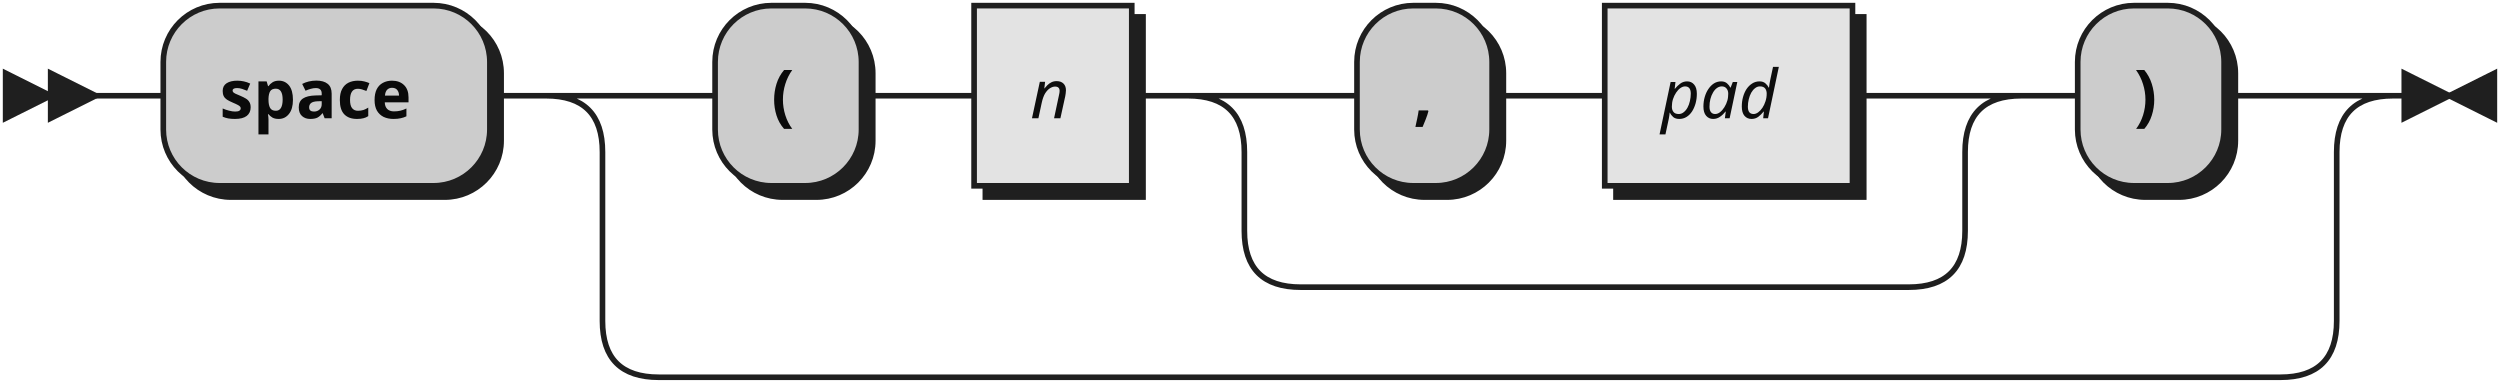
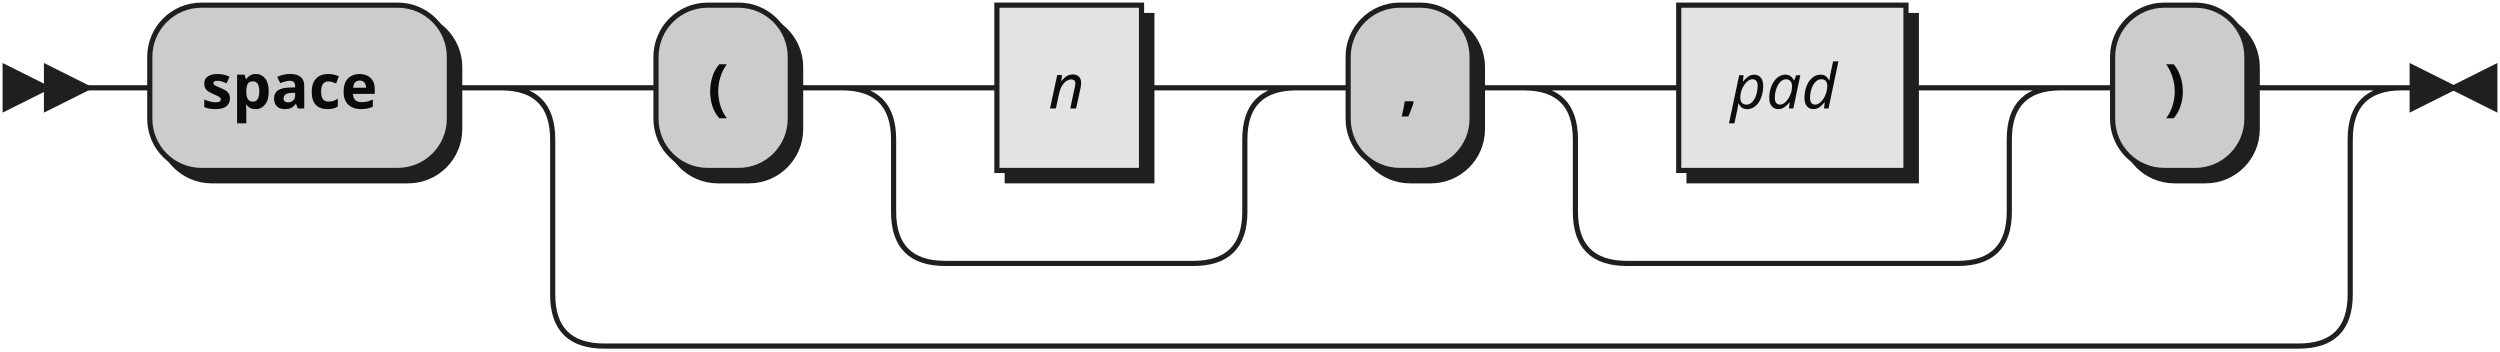
- <svg xmlns="http://www.w3.org/2000/svg" width="444" height="68">
+ <svg xmlns="http://www.w3.org/2000/svg" width="484" height="68">
  <defs>
    <style type="text/css">
               @namespace "http://www.w3.org/2000/svg";
               .line                 {fill: none; stroke: #1F1F1F;}
               .bold-line            {stroke: #0A0A0A; shape-rendering: crispEdges; stroke-width:
               2; }
               .thin-line            {stroke: #0F0F0F; shape-rendering: crispEdges}
               .filled               {fill: #1F1F1F; stroke: none;}
               text.terminal         {font-family: Verdana, Sans-serif;
               font-size: 12px;
               fill: #0A0A0A;
               font-weight: bold;
               }
               text.nonterminal      {font-family: Verdana, Sans-serif; font-style: italic;
               font-size: 12px;
               fill: #0D0D0D;
               }
               text.regexp           {font-family: Verdana, Sans-serif;
               font-size: 12px;
               fill: #0F0F0F;
               }
               rect, circle, polygon {fill: #1F1F1F; stroke: #1F1F1F;}
               rect.terminal         {fill: #CCCCCC; stroke: #1F1F1F;}
               rect.nonterminal      {fill: #E3E3E3; stroke: #1F1F1F;}
               rect.text             {fill: none; stroke: none;}    
               polygon.regexp        {fill: #EFEFEF; stroke: #1F1F1F;}
               
            </style>
  </defs>
  <polygon points="9 17 1 13 1 21" />
  <polygon points="17 17 9 13 9 21" />
  <rect x="31" y="3" width="58" height="32" rx="10" />
  <rect x="29" y="1" width="58" height="32" class="terminal" rx="10" />
  <text class="terminal" x="39" y="21">space</text>
  <rect x="129" y="3" width="26" height="32" rx="10" />
  <rect x="127" y="1" width="26" height="32" class="terminal" rx="10" />
  <text class="terminal" x="137" y="21">(</text>
-   <rect x="175" y="3" width="28" height="32" />
-   <rect x="173" y="1" width="28" height="32" class="nonterminal" />
-   <text class="nonterminal" x="183" y="21">n</text>
-   <rect x="243" y="3" width="24" height="32" rx="10" />
-   <rect x="241" y="1" width="24" height="32" class="terminal" rx="10" />
-   <text class="terminal" x="251" y="21">,</text>
-   <rect x="287" y="3" width="44" height="32" />
-   <rect x="285" y="1" width="44" height="32" class="nonterminal" />
-   <text class="nonterminal" x="295" y="21">pad</text>
-   <rect x="371" y="3" width="26" height="32" rx="10" />
-   <rect x="369" y="1" width="26" height="32" class="terminal" rx="10" />
-   <text class="terminal" x="379" y="21">)</text>
-   <path class="line" d="m17 17 h2 m0 0 h10 m58 0 h10 m20 0 h10 m26 0 h10 m0 0 h10 m28 0 h10 m20 0 h10 m24 0 h10 m0 0 h10 m44 0 h10 m-128 0 h20 m108 0 h20 m-148 0 q10 0 10 10 m128 0 q0 -10 10 -10 m-138 10 v14 m128 0 v-14 m-128 14 q0 10 10 10 m108 0 q10 0 10 -10 m-118 10 h10 m0 0 h98 m20 -34 h10 m26 0 h10 m-308 0 h20 m288 0 h20 m-328 0 q10 0 10 10 m308 0 q0 -10 10 -10 m-318 10 v30 m308 0 v-30 m-308 30 q0 10 10 10 m288 0 q10 0 10 -10 m-298 10 h10 m0 0 h278 m23 -50 h-3" />
-   <polygon points="435 17 443 13 443 21" />
-   <polygon points="435 17 427 13 427 21" />
+   <rect x="195" y="3" width="28" height="32" />
+   <rect x="193" y="1" width="28" height="32" class="nonterminal" />
+   <text class="nonterminal" x="203" y="21">n</text>
+   <rect x="263" y="3" width="24" height="32" rx="10" />
+   <rect x="261" y="1" width="24" height="32" class="terminal" rx="10" />
+   <text class="terminal" x="271" y="21">,</text>
+   <rect x="327" y="3" width="44" height="32" />
+   <rect x="325" y="1" width="44" height="32" class="nonterminal" />
+   <text class="nonterminal" x="335" y="21">pad</text>
+   <rect x="411" y="3" width="26" height="32" rx="10" />
+   <rect x="409" y="1" width="26" height="32" class="terminal" rx="10" />
+   <text class="terminal" x="419" y="21">)</text>
+   <path class="line" d="m17 17 h2 m0 0 h10 m58 0 h10 m20 0 h10 m26 0 h10 m20 0 h10 m28 0 h10 m-68 0 h20 m48 0 h20 m-88 0 q10 0 10 10 m68 0 q0 -10 10 -10 m-78 10 v14 m68 0 v-14 m-68 14 q0 10 10 10 m48 0 q10 0 10 -10 m-58 10 h10 m0 0 h38 m20 -34 h10 m24 0 h10 m20 0 h10 m44 0 h10 m-84 0 h20 m64 0 h20 m-104 0 q10 0 10 10 m84 0 q0 -10 10 -10 m-94 10 v14 m84 0 v-14 m-84 14 q0 10 10 10 m64 0 q10 0 10 -10 m-74 10 h10 m0 0 h54 m20 -34 h10 m26 0 h10 m-348 0 h20 m328 0 h20 m-368 0 q10 0 10 10 m348 0 q0 -10 10 -10 m-358 10 v30 m348 0 v-30 m-348 30 q0 10 10 10 m328 0 q10 0 10 -10 m-338 10 h10 m0 0 h318 m23 -50 h-3" />
+   <polygon points="475 17 483 13 483 21" />
+   <polygon points="475 17 467 13 467 21" />
</svg>
